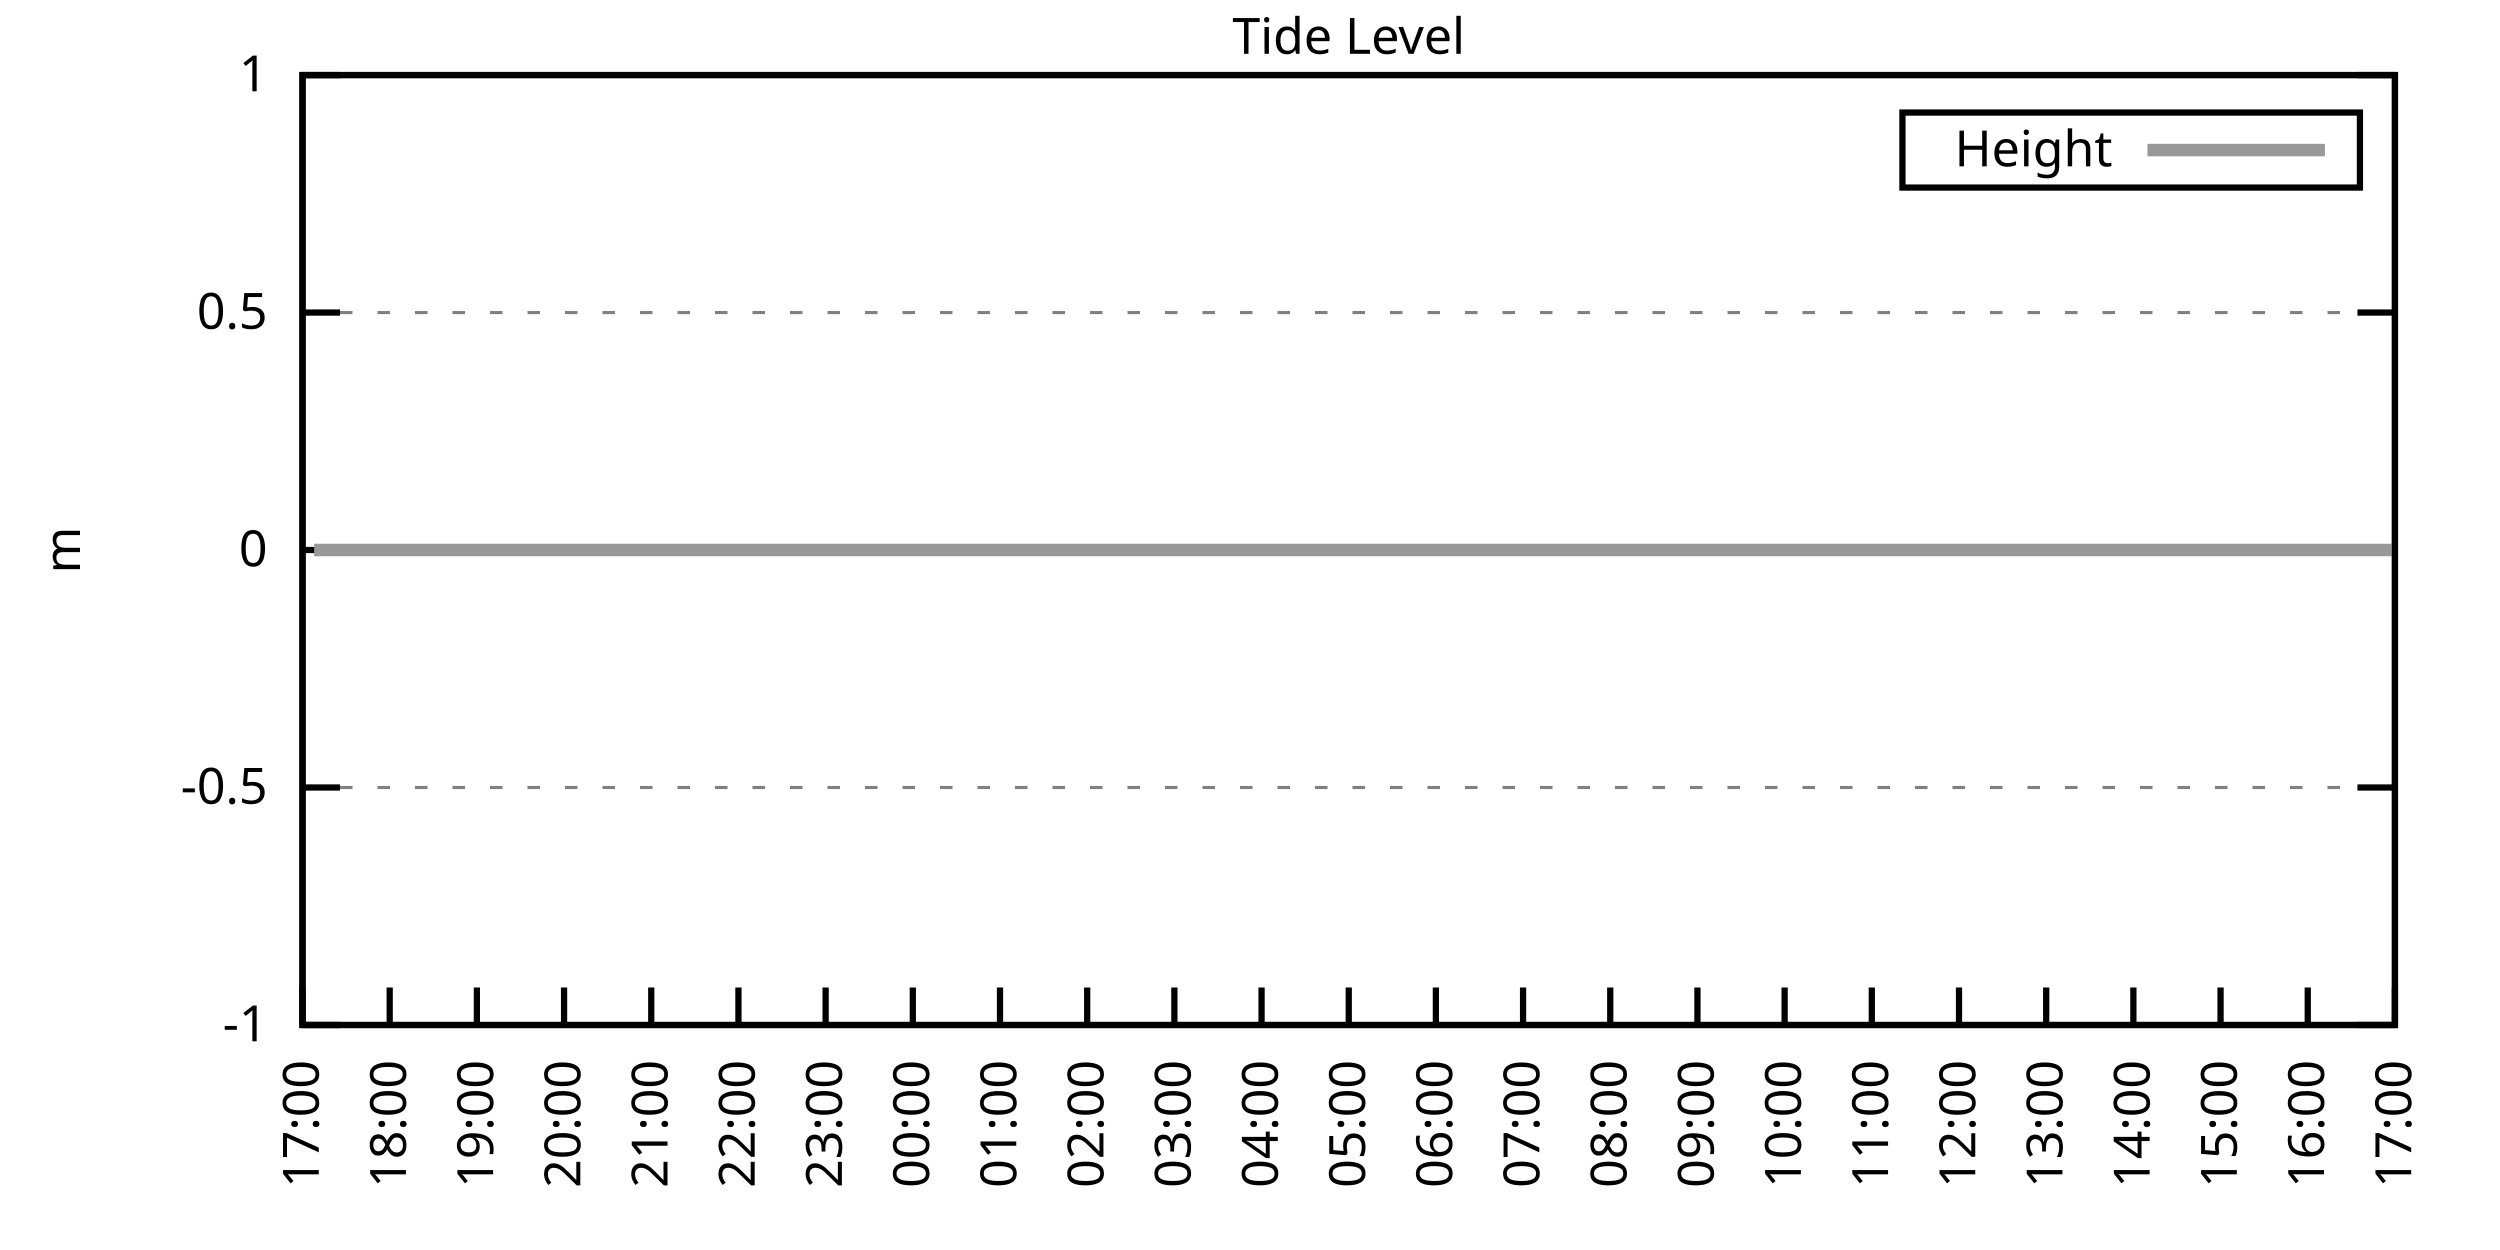
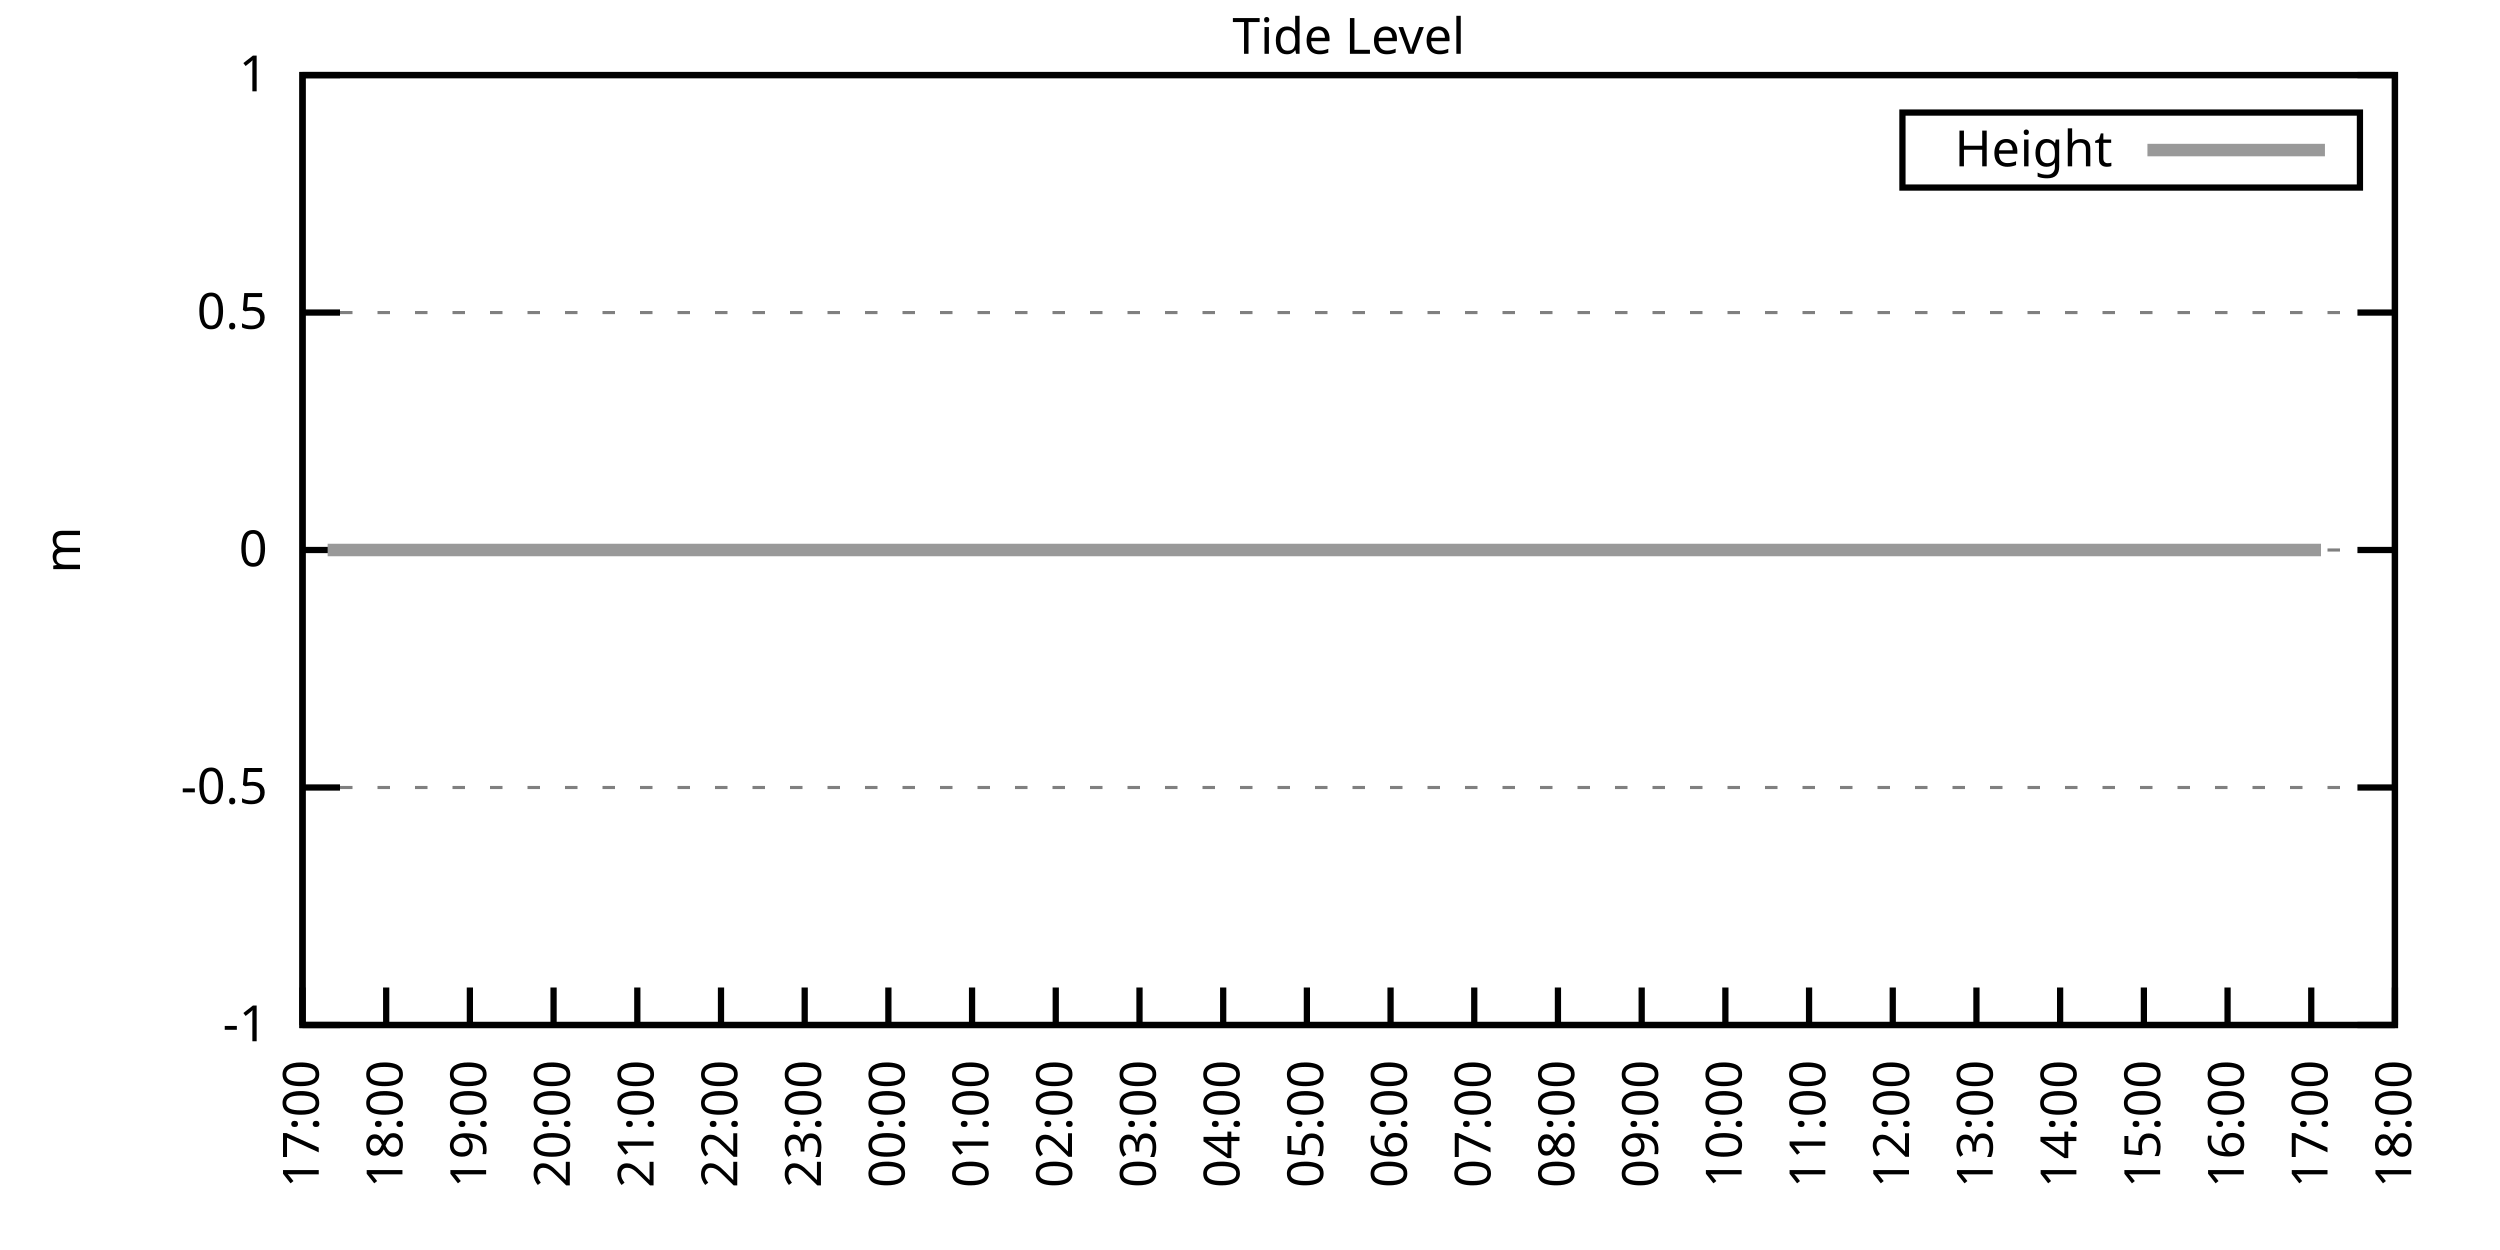
<svg xmlns="http://www.w3.org/2000/svg" xmlns:xlink="http://www.w3.org/1999/xlink" width="400" height="200" viewBox="0 0 400 200">
  <g id="gnuplot_canvas">
    <rect x="0" y="0" width="400" height="200" fill="none" />
    <defs>
      <circle id="gpDot" r="0.5" stroke-width="0.5" stroke="currentColor" />
      <path id="gpPt0" stroke-width="0.333" stroke="currentColor" d="M-1,0 h2 M0,-1 v2" />
      <path id="gpPt1" stroke-width="0.333" stroke="currentColor" d="M-1,-1 L1,1 M1,-1 L-1,1" />
      <path id="gpPt2" stroke-width="0.333" stroke="currentColor" d="M-1,0 L1,0 M0,-1 L0,1 M-1,-1 L1,1 M-1,1 L1,-1" />
      <rect id="gpPt3" stroke-width="0.333" stroke="currentColor" x="-1" y="-1" width="2" height="2" />
      <rect id="gpPt4" stroke-width="0.333" stroke="currentColor" fill="currentColor" x="-1" y="-1" width="2" height="2" />
      <circle id="gpPt5" stroke-width="0.333" stroke="currentColor" cx="0" cy="0" r="1" />
      <use xlink:href="#gpPt5" id="gpPt6" fill="currentColor" stroke="none" />
      <path id="gpPt7" stroke-width="0.333" stroke="currentColor" d="M0,-1.33 L-1.33,0.67 L1.33,0.67 z" />
      <use xlink:href="#gpPt7" id="gpPt8" fill="currentColor" stroke="none" />
      <use xlink:href="#gpPt7" id="gpPt9" stroke="currentColor" transform="rotate(180)" />
      <use xlink:href="#gpPt9" id="gpPt10" fill="currentColor" stroke="none" />
      <use xlink:href="#gpPt3" id="gpPt11" stroke="currentColor" transform="rotate(45)" />
      <use xlink:href="#gpPt11" id="gpPt12" fill="currentColor" stroke="none" />
      <path id="gpPt13" stroke-width="0.333" stroke="currentColor" d="M0,1.330 L1.265,0.411 L0.782,-1.067 L-0.782,-1.076 L-1.265,0.411 z" />
      <use xlink:href="#gpPt13" id="gpPt14" fill="currentColor" stroke="none" />
      <filter id="textbox" filterUnits="objectBoundingBox" x="0" y="0" height="1" width="1">
        <feFlood flood-color="white" flood-opacity="1" result="bgnd" />
        <feComposite in="SourceGraphic" in2="bgnd" operator="atop" />
      </filter>
      <filter id="greybox" filterUnits="objectBoundingBox" x="0" y="0" height="1" width="1">
        <feFlood flood-color="lightgrey" flood-opacity="1" result="grey" />
        <feComposite in="SourceGraphic" in2="grey" operator="atop" />
      </filter>
    </defs>
    <g fill="none" color="white" stroke="currentColor" stroke-width="1.00" stroke-linecap="butt" stroke-linejoin="miter">
</g>
    <g fill="none" color="black" stroke="currentColor" stroke-width="1.00" stroke-linecap="butt" stroke-linejoin="miter">
      <g stroke="none" shape-rendering="crispEdges">
        <polygon fill="rgb(255, 255, 255)" points="48.40,164.00 383.18,164.00 383.18,12.02 48.40,12.02 " />
      </g>
    </g>
    <g fill="none" color="black" stroke="currentColor" stroke-width="1.00" stroke-linecap="butt" stroke-linejoin="miter">
</g>
    <g fill="none" color="black" stroke="black" stroke-width="0.50" stroke-linecap="butt" stroke-linejoin="miter">
</g>
    <g fill="none" color="gray" stroke="currentColor" stroke-width="0.50" stroke-linecap="butt" stroke-linejoin="miter">
      <path stroke="gray" stroke-dasharray="2,4" class="gridline" d="M48.40,164.00 L383.19,164.00  " />
    </g>
    <g fill="none" color="gray" stroke="gray" stroke-width="1.00" stroke-linecap="butt" stroke-linejoin="miter">
</g>
    <g fill="none" color="black" stroke="currentColor" stroke-width="1.00" stroke-linecap="butt" stroke-linejoin="miter">
      <path stroke="black" d="M48.40,164.00 L54.40,164.00 M383.19,164.00 L377.19,164.00  " />
      <g transform="translate(42.80,166.60)" stroke="none" fill="black" font-family="Sans" font-size="8.00" text-anchor="end">
        <text>
          <tspan font-family="Sans">-1</tspan>
        </text>
      </g>
    </g>
    <g fill="none" color="black" stroke="currentColor" stroke-width="1.00" stroke-linecap="butt" stroke-linejoin="miter">
</g>
    <g fill="none" color="black" stroke="black" stroke-width="0.50" stroke-linecap="butt" stroke-linejoin="miter">
</g>
    <g fill="none" color="gray" stroke="currentColor" stroke-width="0.50" stroke-linecap="butt" stroke-linejoin="miter">
      <path stroke="gray" stroke-dasharray="2,4" class="gridline" d="M48.40,126.00 L383.19,126.00  " />
    </g>
    <g fill="none" color="gray" stroke="gray" stroke-width="1.00" stroke-linecap="butt" stroke-linejoin="miter">
</g>
    <g fill="none" color="black" stroke="currentColor" stroke-width="1.00" stroke-linecap="butt" stroke-linejoin="miter">
      <path stroke="black" d="M48.40,126.00 L54.40,126.00 M383.19,126.00 L377.19,126.00  " />
      <g transform="translate(42.80,128.60)" stroke="none" fill="black" font-family="Sans" font-size="8.00" text-anchor="end">
        <text>
          <tspan font-family="Sans">-0.5</tspan>
        </text>
      </g>
    </g>
    <g fill="none" color="black" stroke="currentColor" stroke-width="1.00" stroke-linecap="butt" stroke-linejoin="miter">
</g>
    <g fill="none" color="black" stroke="black" stroke-width="0.50" stroke-linecap="butt" stroke-linejoin="miter">
</g>
    <g fill="none" color="gray" stroke="currentColor" stroke-width="0.50" stroke-linecap="butt" stroke-linejoin="miter">
      <path stroke="gray" stroke-dasharray="2,4" class="gridline" d="M48.40,88.00 L383.19,88.00  " />
    </g>
    <g fill="none" color="gray" stroke="gray" stroke-width="1.00" stroke-linecap="butt" stroke-linejoin="miter">
</g>
    <g fill="none" color="black" stroke="currentColor" stroke-width="1.00" stroke-linecap="butt" stroke-linejoin="miter">
      <path stroke="black" d="M48.40,88.00 L54.40,88.00 M383.19,88.00 L377.19,88.00  " />
      <g transform="translate(42.80,90.60)" stroke="none" fill="black" font-family="Sans" font-size="8.00" text-anchor="end">
        <text>
          <tspan font-family="Sans"> 0</tspan>
        </text>
      </g>
    </g>
    <g fill="none" color="black" stroke="currentColor" stroke-width="1.00" stroke-linecap="butt" stroke-linejoin="miter">
</g>
    <g fill="none" color="black" stroke="black" stroke-width="0.50" stroke-linecap="butt" stroke-linejoin="miter">
</g>
    <g fill="none" color="gray" stroke="currentColor" stroke-width="0.50" stroke-linecap="butt" stroke-linejoin="miter">
      <path stroke="gray" stroke-dasharray="2,4" class="gridline" d="M48.40,50.01 L383.19,50.01  " />
    </g>
    <g fill="none" color="gray" stroke="gray" stroke-width="1.00" stroke-linecap="butt" stroke-linejoin="miter">
</g>
    <g fill="none" color="black" stroke="currentColor" stroke-width="1.00" stroke-linecap="butt" stroke-linejoin="miter">
      <path stroke="black" d="M48.40,50.01 L54.40,50.01 M383.19,50.01 L377.19,50.01  " />
      <g transform="translate(42.80,52.61)" stroke="none" fill="black" font-family="Sans" font-size="8.00" text-anchor="end">
        <text>
          <tspan font-family="Sans"> 0.5</tspan>
        </text>
      </g>
    </g>
    <g fill="none" color="black" stroke="currentColor" stroke-width="1.00" stroke-linecap="butt" stroke-linejoin="miter">
</g>
    <g fill="none" color="black" stroke="black" stroke-width="0.50" stroke-linecap="butt" stroke-linejoin="miter">
</g>
    <g fill="none" color="gray" stroke="currentColor" stroke-width="0.50" stroke-linecap="butt" stroke-linejoin="miter">
      <path stroke="gray" stroke-dasharray="2,4" class="gridline" d="M48.40,12.01 L383.19,12.01  " />
    </g>
    <g fill="none" color="gray" stroke="gray" stroke-width="1.00" stroke-linecap="butt" stroke-linejoin="miter">
</g>
    <g fill="none" color="black" stroke="currentColor" stroke-width="1.00" stroke-linecap="butt" stroke-linejoin="miter">
      <path stroke="black" d="M48.40,12.01 L54.40,12.01 M383.19,12.01 L377.19,12.01  " />
      <g transform="translate(42.80,14.61)" stroke="none" fill="black" font-family="Sans" font-size="8.00" text-anchor="end">
        <text>
          <tspan font-family="Sans"> 1</tspan>
        </text>
      </g>
    </g>
    <g fill="none" color="black" stroke="currentColor" stroke-width="1.00" stroke-linecap="butt" stroke-linejoin="miter">
      <path stroke="black" d="M48.40,164.00 L48.40,158.00  " />
      <g transform="translate(51.00,169.60) rotate(270.00)" stroke="none" fill="black" font-family="Sans" font-size="8.00" text-anchor="end">
        <text>
          <tspan font-family="Sans">17:00</tspan>
        </text>
      </g>
    </g>
    <g fill="none" color="black" stroke="currentColor" stroke-width="1.00" stroke-linecap="butt" stroke-linejoin="miter">
-       <path stroke="black" d="M62.35,164.00 L62.35,158.00  " />
-       <g transform="translate(64.95,169.60) rotate(270.00)" stroke="none" fill="black" font-family="Sans" font-size="8.00" text-anchor="end">
+       <path stroke="black" d="M61.79,164.00 L61.79,158.00  " />
+       <g transform="translate(64.39,169.60) rotate(270.00)" stroke="none" fill="black" font-family="Sans" font-size="8.00" text-anchor="end">
        <text>
          <tspan font-family="Sans">18:00</tspan>
        </text>
      </g>
    </g>
    <g fill="none" color="black" stroke="currentColor" stroke-width="1.00" stroke-linecap="butt" stroke-linejoin="miter">
-       <path stroke="black" d="M76.30,164.00 L76.30,158.00  " />
-       <g transform="translate(78.90,169.60) rotate(270.00)" stroke="none" fill="black" font-family="Sans" font-size="8.00" text-anchor="end">
+       <path stroke="black" d="M75.18,164.00 L75.18,158.00  " />
+       <g transform="translate(77.78,169.60) rotate(270.00)" stroke="none" fill="black" font-family="Sans" font-size="8.00" text-anchor="end">
        <text>
          <tspan font-family="Sans">19:00</tspan>
        </text>
      </g>
    </g>
    <g fill="none" color="black" stroke="currentColor" stroke-width="1.00" stroke-linecap="butt" stroke-linejoin="miter">
-       <path stroke="black" d="M90.25,164.00 L90.25,158.00  " />
-       <g transform="translate(92.85,169.60) rotate(270.00)" stroke="none" fill="black" font-family="Sans" font-size="8.00" text-anchor="end">
+       <path stroke="black" d="M88.57,164.00 L88.57,158.00  " />
+       <g transform="translate(91.17,169.60) rotate(270.00)" stroke="none" fill="black" font-family="Sans" font-size="8.00" text-anchor="end">
        <text>
          <tspan font-family="Sans">20:00</tspan>
        </text>
      </g>
    </g>
    <g fill="none" color="black" stroke="currentColor" stroke-width="1.00" stroke-linecap="butt" stroke-linejoin="miter">
-       <path stroke="black" d="M104.20,164.00 L104.20,158.00  " />
-       <g transform="translate(106.80,169.60) rotate(270.00)" stroke="none" fill="black" font-family="Sans" font-size="8.00" text-anchor="end">
+       <path stroke="black" d="M101.97,164.00 L101.97,158.00  " />
+       <g transform="translate(104.57,169.60) rotate(270.00)" stroke="none" fill="black" font-family="Sans" font-size="8.00" text-anchor="end">
        <text>
          <tspan font-family="Sans">21:00</tspan>
        </text>
      </g>
    </g>
    <g fill="none" color="black" stroke="currentColor" stroke-width="1.00" stroke-linecap="butt" stroke-linejoin="miter">
-       <path stroke="black" d="M118.15,164.00 L118.15,158.00  " />
-       <g transform="translate(120.75,169.60) rotate(270.00)" stroke="none" fill="black" font-family="Sans" font-size="8.00" text-anchor="end">
+       <path stroke="black" d="M115.36,164.00 L115.36,158.00  " />
+       <g transform="translate(117.96,169.60) rotate(270.00)" stroke="none" fill="black" font-family="Sans" font-size="8.00" text-anchor="end">
        <text>
          <tspan font-family="Sans">22:00</tspan>
        </text>
      </g>
    </g>
    <g fill="none" color="black" stroke="currentColor" stroke-width="1.00" stroke-linecap="butt" stroke-linejoin="miter">
-       <path stroke="black" d="M132.10,164.00 L132.10,158.00  " />
-       <g transform="translate(134.70,169.60) rotate(270.00)" stroke="none" fill="black" font-family="Sans" font-size="8.00" text-anchor="end">
+       <path stroke="black" d="M128.75,164.00 L128.75,158.00  " />
+       <g transform="translate(131.35,169.60) rotate(270.00)" stroke="none" fill="black" font-family="Sans" font-size="8.00" text-anchor="end">
        <text>
          <tspan font-family="Sans">23:00</tspan>
        </text>
      </g>
    </g>
    <g fill="none" color="black" stroke="currentColor" stroke-width="1.00" stroke-linecap="butt" stroke-linejoin="miter">
-       <path stroke="black" d="M146.05,164.00 L146.05,158.00  " />
-       <g transform="translate(148.65,169.60) rotate(270.00)" stroke="none" fill="black" font-family="Sans" font-size="8.00" text-anchor="end">
+       <path stroke="black" d="M142.14,164.00 L142.14,158.00  " />
+       <g transform="translate(144.74,169.60) rotate(270.00)" stroke="none" fill="black" font-family="Sans" font-size="8.00" text-anchor="end">
        <text>
          <tspan font-family="Sans">00:00</tspan>
        </text>
      </g>
    </g>
    <g fill="none" color="black" stroke="currentColor" stroke-width="1.00" stroke-linecap="butt" stroke-linejoin="miter">
-       <path stroke="black" d="M160.00,164.00 L160.00,158.00  " />
-       <g transform="translate(162.60,169.60) rotate(270.00)" stroke="none" fill="black" font-family="Sans" font-size="8.00" text-anchor="end">
+       <path stroke="black" d="M155.53,164.00 L155.53,158.00  " />
+       <g transform="translate(158.13,169.60) rotate(270.00)" stroke="none" fill="black" font-family="Sans" font-size="8.00" text-anchor="end">
        <text>
          <tspan font-family="Sans">01:00</tspan>
        </text>
      </g>
    </g>
    <g fill="none" color="black" stroke="currentColor" stroke-width="1.00" stroke-linecap="butt" stroke-linejoin="miter">
-       <path stroke="black" d="M173.95,164.00 L173.95,158.00  " />
-       <g transform="translate(176.55,169.60) rotate(270.00)" stroke="none" fill="black" font-family="Sans" font-size="8.00" text-anchor="end">
+       <path stroke="black" d="M168.92,164.00 L168.92,158.00  " />
+       <g transform="translate(171.52,169.60) rotate(270.00)" stroke="none" fill="black" font-family="Sans" font-size="8.00" text-anchor="end">
        <text>
          <tspan font-family="Sans">02:00</tspan>
        </text>
      </g>
    </g>
    <g fill="none" color="black" stroke="currentColor" stroke-width="1.00" stroke-linecap="butt" stroke-linejoin="miter">
-       <path stroke="black" d="M187.90,164.00 L187.90,158.00  " />
-       <g transform="translate(190.50,169.60) rotate(270.00)" stroke="none" fill="black" font-family="Sans" font-size="8.00" text-anchor="end">
+       <path stroke="black" d="M182.32,164.00 L182.32,158.00  " />
+       <g transform="translate(184.92,169.60) rotate(270.00)" stroke="none" fill="black" font-family="Sans" font-size="8.00" text-anchor="end">
        <text>
          <tspan font-family="Sans">03:00</tspan>
        </text>
      </g>
    </g>
    <g fill="none" color="black" stroke="currentColor" stroke-width="1.00" stroke-linecap="butt" stroke-linejoin="miter">
-       <path stroke="black" d="M201.85,164.00 L201.85,158.00  " />
-       <g transform="translate(204.45,169.60) rotate(270.00)" stroke="none" fill="black" font-family="Sans" font-size="8.00" text-anchor="end">
+       <path stroke="black" d="M195.71,164.00 L195.71,158.00  " />
+       <g transform="translate(198.31,169.60) rotate(270.00)" stroke="none" fill="black" font-family="Sans" font-size="8.00" text-anchor="end">
        <text>
          <tspan font-family="Sans">04:00</tspan>
        </text>
      </g>
    </g>
    <g fill="none" color="black" stroke="currentColor" stroke-width="1.00" stroke-linecap="butt" stroke-linejoin="miter">
-       <path stroke="black" d="M215.80,164.00 L215.80,158.00  " />
-       <g transform="translate(218.40,169.60) rotate(270.00)" stroke="none" fill="black" font-family="Sans" font-size="8.00" text-anchor="end">
+       <path stroke="black" d="M209.10,164.00 L209.10,158.00  " />
+       <g transform="translate(211.70,169.60) rotate(270.00)" stroke="none" fill="black" font-family="Sans" font-size="8.00" text-anchor="end">
        <text>
          <tspan font-family="Sans">05:00</tspan>
        </text>
      </g>
    </g>
    <g fill="none" color="black" stroke="currentColor" stroke-width="1.00" stroke-linecap="butt" stroke-linejoin="miter">
-       <path stroke="black" d="M229.74,164.00 L229.74,158.00  " />
-       <g transform="translate(232.34,169.60) rotate(270.00)" stroke="none" fill="black" font-family="Sans" font-size="8.00" text-anchor="end">
+       <path stroke="black" d="M222.49,164.00 L222.49,158.00  " />
+       <g transform="translate(225.09,169.60) rotate(270.00)" stroke="none" fill="black" font-family="Sans" font-size="8.00" text-anchor="end">
        <text>
          <tspan font-family="Sans">06:00</tspan>
        </text>
      </g>
    </g>
    <g fill="none" color="black" stroke="currentColor" stroke-width="1.00" stroke-linecap="butt" stroke-linejoin="miter">
-       <path stroke="black" d="M243.69,164.00 L243.69,158.00  " />
-       <g transform="translate(246.29,169.60) rotate(270.00)" stroke="none" fill="black" font-family="Sans" font-size="8.00" text-anchor="end">
+       <path stroke="black" d="M235.88,164.00 L235.88,158.00  " />
+       <g transform="translate(238.48,169.60) rotate(270.00)" stroke="none" fill="black" font-family="Sans" font-size="8.00" text-anchor="end">
        <text>
          <tspan font-family="Sans">07:00</tspan>
        </text>
      </g>
    </g>
    <g fill="none" color="black" stroke="currentColor" stroke-width="1.00" stroke-linecap="butt" stroke-linejoin="miter">
-       <path stroke="black" d="M257.64,164.00 L257.64,158.00  " />
-       <g transform="translate(260.24,169.60) rotate(270.00)" stroke="none" fill="black" font-family="Sans" font-size="8.00" text-anchor="end">
+       <path stroke="black" d="M249.27,164.00 L249.27,158.00  " />
+       <g transform="translate(251.87,169.60) rotate(270.00)" stroke="none" fill="black" font-family="Sans" font-size="8.00" text-anchor="end">
        <text>
          <tspan font-family="Sans">08:00</tspan>
        </text>
      </g>
    </g>
    <g fill="none" color="black" stroke="currentColor" stroke-width="1.00" stroke-linecap="butt" stroke-linejoin="miter">
-       <path stroke="black" d="M271.59,164.00 L271.59,158.00  " />
-       <g transform="translate(274.19,169.60) rotate(270.00)" stroke="none" fill="black" font-family="Sans" font-size="8.00" text-anchor="end">
+       <path stroke="black" d="M262.67,164.00 L262.67,158.00  " />
+       <g transform="translate(265.27,169.60) rotate(270.00)" stroke="none" fill="black" font-family="Sans" font-size="8.00" text-anchor="end">
        <text>
          <tspan font-family="Sans">09:00</tspan>
        </text>
      </g>
    </g>
    <g fill="none" color="black" stroke="currentColor" stroke-width="1.00" stroke-linecap="butt" stroke-linejoin="miter">
-       <path stroke="black" d="M285.54,164.00 L285.54,158.00  " />
-       <g transform="translate(288.14,169.60) rotate(270.00)" stroke="none" fill="black" font-family="Sans" font-size="8.00" text-anchor="end">
+       <path stroke="black" d="M276.06,164.00 L276.06,158.00  " />
+       <g transform="translate(278.66,169.60) rotate(270.00)" stroke="none" fill="black" font-family="Sans" font-size="8.00" text-anchor="end">
        <text>
          <tspan font-family="Sans">10:00</tspan>
        </text>
      </g>
    </g>
    <g fill="none" color="black" stroke="currentColor" stroke-width="1.00" stroke-linecap="butt" stroke-linejoin="miter">
-       <path stroke="black" d="M299.49,164.00 L299.49,158.00  " />
-       <g transform="translate(302.09,169.60) rotate(270.00)" stroke="none" fill="black" font-family="Sans" font-size="8.00" text-anchor="end">
+       <path stroke="black" d="M289.45,164.00 L289.45,158.00  " />
+       <g transform="translate(292.05,169.60) rotate(270.00)" stroke="none" fill="black" font-family="Sans" font-size="8.00" text-anchor="end">
        <text>
          <tspan font-family="Sans">11:00</tspan>
        </text>
      </g>
    </g>
    <g fill="none" color="black" stroke="currentColor" stroke-width="1.00" stroke-linecap="butt" stroke-linejoin="miter">
-       <path stroke="black" d="M313.44,164.00 L313.44,158.00  " />
-       <g transform="translate(316.04,169.60) rotate(270.00)" stroke="none" fill="black" font-family="Sans" font-size="8.00" text-anchor="end">
+       <path stroke="black" d="M302.84,164.00 L302.84,158.00  " />
+       <g transform="translate(305.44,169.60) rotate(270.00)" stroke="none" fill="black" font-family="Sans" font-size="8.00" text-anchor="end">
        <text>
          <tspan font-family="Sans">12:00</tspan>
        </text>
      </g>
    </g>
    <g fill="none" color="black" stroke="currentColor" stroke-width="1.00" stroke-linecap="butt" stroke-linejoin="miter">
-       <path stroke="black" d="M327.39,164.00 L327.39,158.00  " />
-       <g transform="translate(329.99,169.60) rotate(270.00)" stroke="none" fill="black" font-family="Sans" font-size="8.00" text-anchor="end">
+       <path stroke="black" d="M316.23,164.00 L316.23,158.00  " />
+       <g transform="translate(318.83,169.60) rotate(270.00)" stroke="none" fill="black" font-family="Sans" font-size="8.00" text-anchor="end">
        <text>
          <tspan font-family="Sans">13:00</tspan>
        </text>
      </g>
    </g>
    <g fill="none" color="black" stroke="currentColor" stroke-width="1.00" stroke-linecap="butt" stroke-linejoin="miter">
-       <path stroke="black" d="M341.34,164.00 L341.34,158.00  " />
-       <g transform="translate(343.94,169.60) rotate(270.00)" stroke="none" fill="black" font-family="Sans" font-size="8.00" text-anchor="end">
+       <path stroke="black" d="M329.62,164.00 L329.62,158.00  " />
+       <g transform="translate(332.22,169.60) rotate(270.00)" stroke="none" fill="black" font-family="Sans" font-size="8.00" text-anchor="end">
        <text>
          <tspan font-family="Sans">14:00</tspan>
        </text>
      </g>
    </g>
    <g fill="none" color="black" stroke="currentColor" stroke-width="1.00" stroke-linecap="butt" stroke-linejoin="miter">
-       <path stroke="black" d="M355.29,164.00 L355.29,158.00  " />
-       <g transform="translate(357.89,169.60) rotate(270.00)" stroke="none" fill="black" font-family="Sans" font-size="8.00" text-anchor="end">
+       <path stroke="black" d="M343.02,164.00 L343.02,158.00  " />
+       <g transform="translate(345.62,169.60) rotate(270.00)" stroke="none" fill="black" font-family="Sans" font-size="8.00" text-anchor="end">
        <text>
          <tspan font-family="Sans">15:00</tspan>
        </text>
      </g>
    </g>
    <g fill="none" color="black" stroke="currentColor" stroke-width="1.00" stroke-linecap="butt" stroke-linejoin="miter">
-       <path stroke="black" d="M369.24,164.00 L369.24,158.00  " />
-       <g transform="translate(371.84,169.60) rotate(270.00)" stroke="none" fill="black" font-family="Sans" font-size="8.00" text-anchor="end">
+       <path stroke="black" d="M356.41,164.00 L356.41,158.00  " />
+       <g transform="translate(359.01,169.60) rotate(270.00)" stroke="none" fill="black" font-family="Sans" font-size="8.00" text-anchor="end">
        <text>
          <tspan font-family="Sans">16:00</tspan>
+         </text>
+       </g>
+     </g>
+     <g fill="none" color="black" stroke="currentColor" stroke-width="1.00" stroke-linecap="butt" stroke-linejoin="miter">
+       <path stroke="black" d="M369.80,164.00 L369.80,158.00  " />
+       <g transform="translate(372.40,169.60) rotate(270.00)" stroke="none" fill="black" font-family="Sans" font-size="8.00" text-anchor="end">
+         <text>
+           <tspan font-family="Sans">17:00</tspan>
        </text>
      </g>
    </g>
    <g fill="none" color="black" stroke="currentColor" stroke-width="1.00" stroke-linecap="butt" stroke-linejoin="miter">
      <path stroke="black" d="M383.19,164.00 L383.19,158.00  " />
      <g transform="translate(385.79,169.60) rotate(270.00)" stroke="none" fill="black" font-family="Sans" font-size="8.00" text-anchor="end">
        <text>
-           <tspan font-family="Sans">17:00</tspan>
+           <tspan font-family="Sans">18:00</tspan>
        </text>
      </g>
    </g>
    <g fill="none" color="black" stroke="currentColor" stroke-width="1.00" stroke-linecap="butt" stroke-linejoin="miter">
</g>
    <g fill="none" color="black" stroke="currentColor" stroke-width="1.00" stroke-linecap="butt" stroke-linejoin="miter">
      <path stroke="black" d="M48.40,12.01 L48.40,164.00 L383.19,164.00 L383.19,12.01 L48.40,12.01 Z  " />
    </g>
    <g fill="none" color="black" stroke="currentColor" stroke-width="1.00" stroke-linecap="butt" stroke-linejoin="miter">
</g>
    <g fill="none" color="black" stroke="currentColor" stroke-width="1.00" stroke-linecap="butt" stroke-linejoin="miter">
      <path stroke="black" d="M304.39,30.01 L304.39,18.01 L377.59,18.01 L377.59,30.01 L304.39,30.01 Z  " />
    </g>
    <g id="Tide_level_plot_1">
      <g fill="none" color="white" stroke="black" stroke-width="2.00" stroke-linecap="butt" stroke-linejoin="miter">
</g>
      <g fill="none" color="black" stroke="currentColor" stroke-width="2.00" stroke-linecap="butt" stroke-linejoin="miter">
        <g transform="translate(337.99,26.61)" stroke="none" fill="black" font-family="Sans" font-size="8.00" text-anchor="end">
          <text>
            <tspan font-family="Sans">Height</tspan>
          </text>
        </g>
      </g>
      <g fill="none" color="black" stroke="currentColor" stroke-width="2.00" stroke-linecap="butt" stroke-linejoin="miter">
-         <path stroke="rgb(153, 153, 153)" d="M343.59,24.01 L371.99,24.01 M50.26,88.00 L52.58,88.00 L55.14,88.00 L57.00,88.00 L59.79,88.00 L61.88,88.00   L64.21,88.00 L66.77,88.00 L68.86,88.00 L71.18,88.00 L73.51,88.00 L76.07,88.00 L78.16,88.00 L80.48,88.00   L82.58,88.00 L85.37,88.00 L87.46,88.00 L90.02,88.00 L92.34,88.00 L94.43,88.00 L96.99,88.00 L99.08,88.00   L101.64,88.00 L103.73,88.00 L106.29,88.00 L108.38,88.00 L110.94,88.00 L113.03,88.00 L115.13,88.00 L117.68,88.00   L120.24,88.00 L122.33,88.00 L124.66,88.00 L126.98,88.00 L129.54,88.00 L131.63,88.00 L133.96,88.00 L136.28,88.00   L138.84,88.00 L140.93,88.00 L143.26,88.00 L145.58,88.00 L147.91,88.00 L150.23,88.00 L152.32,88.00 L154.88,88.00   L157.21,88.00 L159.76,88.00 L162.09,88.00 L164.41,88.00 L166.51,88.00 L168.83,88.00 L171.39,88.00 L173.48,88.00   L175.81,88.00 L178.36,88.00 L180.46,88.00 L182.78,88.00 L185.34,88.00 L187.43,88.00 L189.76,88.00 L192.08,88.00   L194.64,88.00 L196.96,88.00 L199.06,88.00 L201.38,88.00 L203.94,88.00 L206.03,88.00 L208.36,88.00 L210.91,88.00   L213.01,88.00 L215.56,88.00 L217.89,88.00 L220.21,88.00 L222.54,88.00 L224.86,88.00 L226.95,88.00 L229.28,88.00   L231.84,88.00 L233.93,88.00 L236.25,88.00 L238.81,88.00 L240.90,88.00 L243.23,88.00 L245.79,88.00 L248.11,88.00   L250.20,88.00 L252.53,88.00 L254.85,88.00 L257.18,88.00 L259.50,88.00 L262.06,88.00 L264.15,88.00 L266.71,88.00   L268.57,88.00 L271.13,88.00 L273.22,88.00 L276.01,88.00 L278.10,88.00 L280.43,88.00 L282.99,88.00 L285.08,88.00   L287.40,88.00 L289.73,88.00 L291.82,88.00 L294.38,88.00 L296.47,88.00 L299.26,88.00 L301.35,88.00 L303.91,88.00   L306.00,88.00 L308.56,88.00 L310.88,88.00 L313.21,88.00 L315.07,88.00 L317.63,88.00 L319.72,88.00 L322.28,88.00   L324.83,88.00 L326.93,88.00 L329.48,88.00 L331.58,88.00 L333.67,88.00 L336.46,88.00 L338.55,88.00 L340.88,88.00   L343.20,88.00 L345.53,88.00 L348.08,88.00 L350.41,88.00 L352.50,88.00 L354.83,88.00 L357.38,88.00 L359.71,88.00   L361.57,88.00 L364.36,88.00 L366.22,88.00 L369.01,88.00 L371.10,88.00 L373.66,88.00 L375.75,88.00 L378.31,88.00   L380.17,88.00 L382.73,88.00  " />
+         <path stroke="rgb(153, 153, 153)" d="M343.59,24.01 L371.99,24.01 M52.42,88.00 L54.87,88.00 L56.66,88.00 L59.34,88.00 L61.35,88.00 L63.58,88.00   L66.03,88.00 L68.04,88.00 L70.27,88.00 L72.50,88.00 L74.96,88.00 L76.97,88.00 L79.20,88.00 L81.21,88.00   L83.89,88.00 L85.90,88.00 L88.35,88.00 L90.58,88.00 L92.59,88.00 L95.05,88.00 L97.06,88.00 L99.51,88.00   L101.52,88.00 L103.98,88.00 L105.98,88.00 L108.44,88.00 L110.45,88.00 L112.46,88.00 L114.91,88.00 L117.37,88.00   L119.38,88.00 L121.61,88.00 L123.84,88.00 L126.29,88.00 L128.30,88.00 L130.54,88.00 L132.77,88.00 L135.22,88.00   L137.23,88.00 L139.46,88.00 L141.69,88.00 L143.93,88.00 L146.16,88.00 L148.17,88.00 L150.62,88.00 L152.85,88.00   L155.31,88.00 L157.54,88.00 L159.77,88.00 L161.78,88.00 L164.01,88.00 L166.47,88.00 L168.48,88.00 L170.71,88.00   L173.17,88.00 L175.17,88.00 L177.41,88.00 L179.86,88.00 L181.87,88.00 L184.10,88.00 L186.33,88.00 L188.79,88.00   L191.02,88.00 L193.03,88.00 L195.26,88.00 L197.72,88.00 L199.73,88.00 L201.96,88.00 L204.41,88.00 L206.42,88.00   L208.88,88.00 L211.11,88.00 L213.34,88.00 L215.57,88.00 L217.80,88.00 L219.81,88.00 L222.04,88.00 L224.50,88.00   L226.51,88.00 L228.74,88.00 L231.20,88.00 L233.20,88.00 L235.44,88.00 L237.89,88.00 L240.12,88.00 L242.13,88.00   L244.36,88.00 L246.60,88.00 L248.83,88.00 L251.06,88.00 L253.51,88.00 L255.52,88.00 L257.98,88.00 L259.76,88.00   L262.22,88.00 L264.23,88.00 L266.91,88.00 L268.92,88.00 L271.15,88.00 L273.60,88.00 L275.61,88.00 L277.84,88.00   L280.07,88.00 L282.08,88.00 L284.54,88.00 L286.55,88.00 L289.23,88.00 L291.23,88.00 L293.69,88.00 L295.70,88.00   L298.15,88.00 L300.39,88.00 L302.62,88.00 L304.40,88.00 L306.86,88.00 L308.87,88.00 L311.32,88.00 L313.78,88.00   L315.79,88.00 L318.24,88.00 L320.25,88.00 L322.26,88.00 L324.94,88.00 L326.95,88.00 L329.18,88.00 L331.41,88.00   L333.64,88.00 L336.10,88.00 L338.33,88.00 L340.34,88.00 L342.57,88.00 L345.02,88.00 L347.26,88.00 L349.04,88.00   L351.72,88.00 L353.51,88.00 L356.18,88.00 L358.19,88.00 L360.65,88.00 L362.66,88.00 L365.11,88.00 L366.90,88.00   L369.35,88.00 L371.36,88.00  " />
      </g>
    </g>
    <g fill="none" color="black" stroke="currentColor" stroke-width="2.00" stroke-linecap="butt" stroke-linejoin="miter">
</g>
    <g fill="none" color="black" stroke="black" stroke-width="1.00" stroke-linecap="butt" stroke-linejoin="miter">
</g>
    <g fill="none" color="black" stroke="currentColor" stroke-width="1.00" stroke-linecap="butt" stroke-linejoin="miter">
      <path stroke="black" d="M48.40,12.01 L48.40,164.00 L383.19,164.00 L383.19,12.01 L48.40,12.01 Z  " />
      <g transform="translate(12.80,88.01) rotate(270.00)" stroke="none" fill="black" font-family="Sans" font-size="8.00" text-anchor="middle">
        <text>
          <tspan font-family="Sans">m</tspan>
        </text>
      </g>
    </g>
    <g fill="none" color="black" stroke="currentColor" stroke-width="1.00" stroke-linecap="butt" stroke-linejoin="miter">
</g>
    <g fill="none" color="black" stroke="currentColor" stroke-width="1.00" stroke-linecap="butt" stroke-linejoin="miter">
      <g transform="translate(215.79,8.61)" stroke="none" fill="black" font-family="Sans" font-size="8.00" text-anchor="middle">
        <text>
          <tspan font-family="Sans">Tide Level</tspan>
        </text>
      </g>
    </g>
    <g fill="none" color="black" stroke="currentColor" stroke-width="1.00" stroke-linecap="butt" stroke-linejoin="miter">
</g>
  </g>
</svg>
